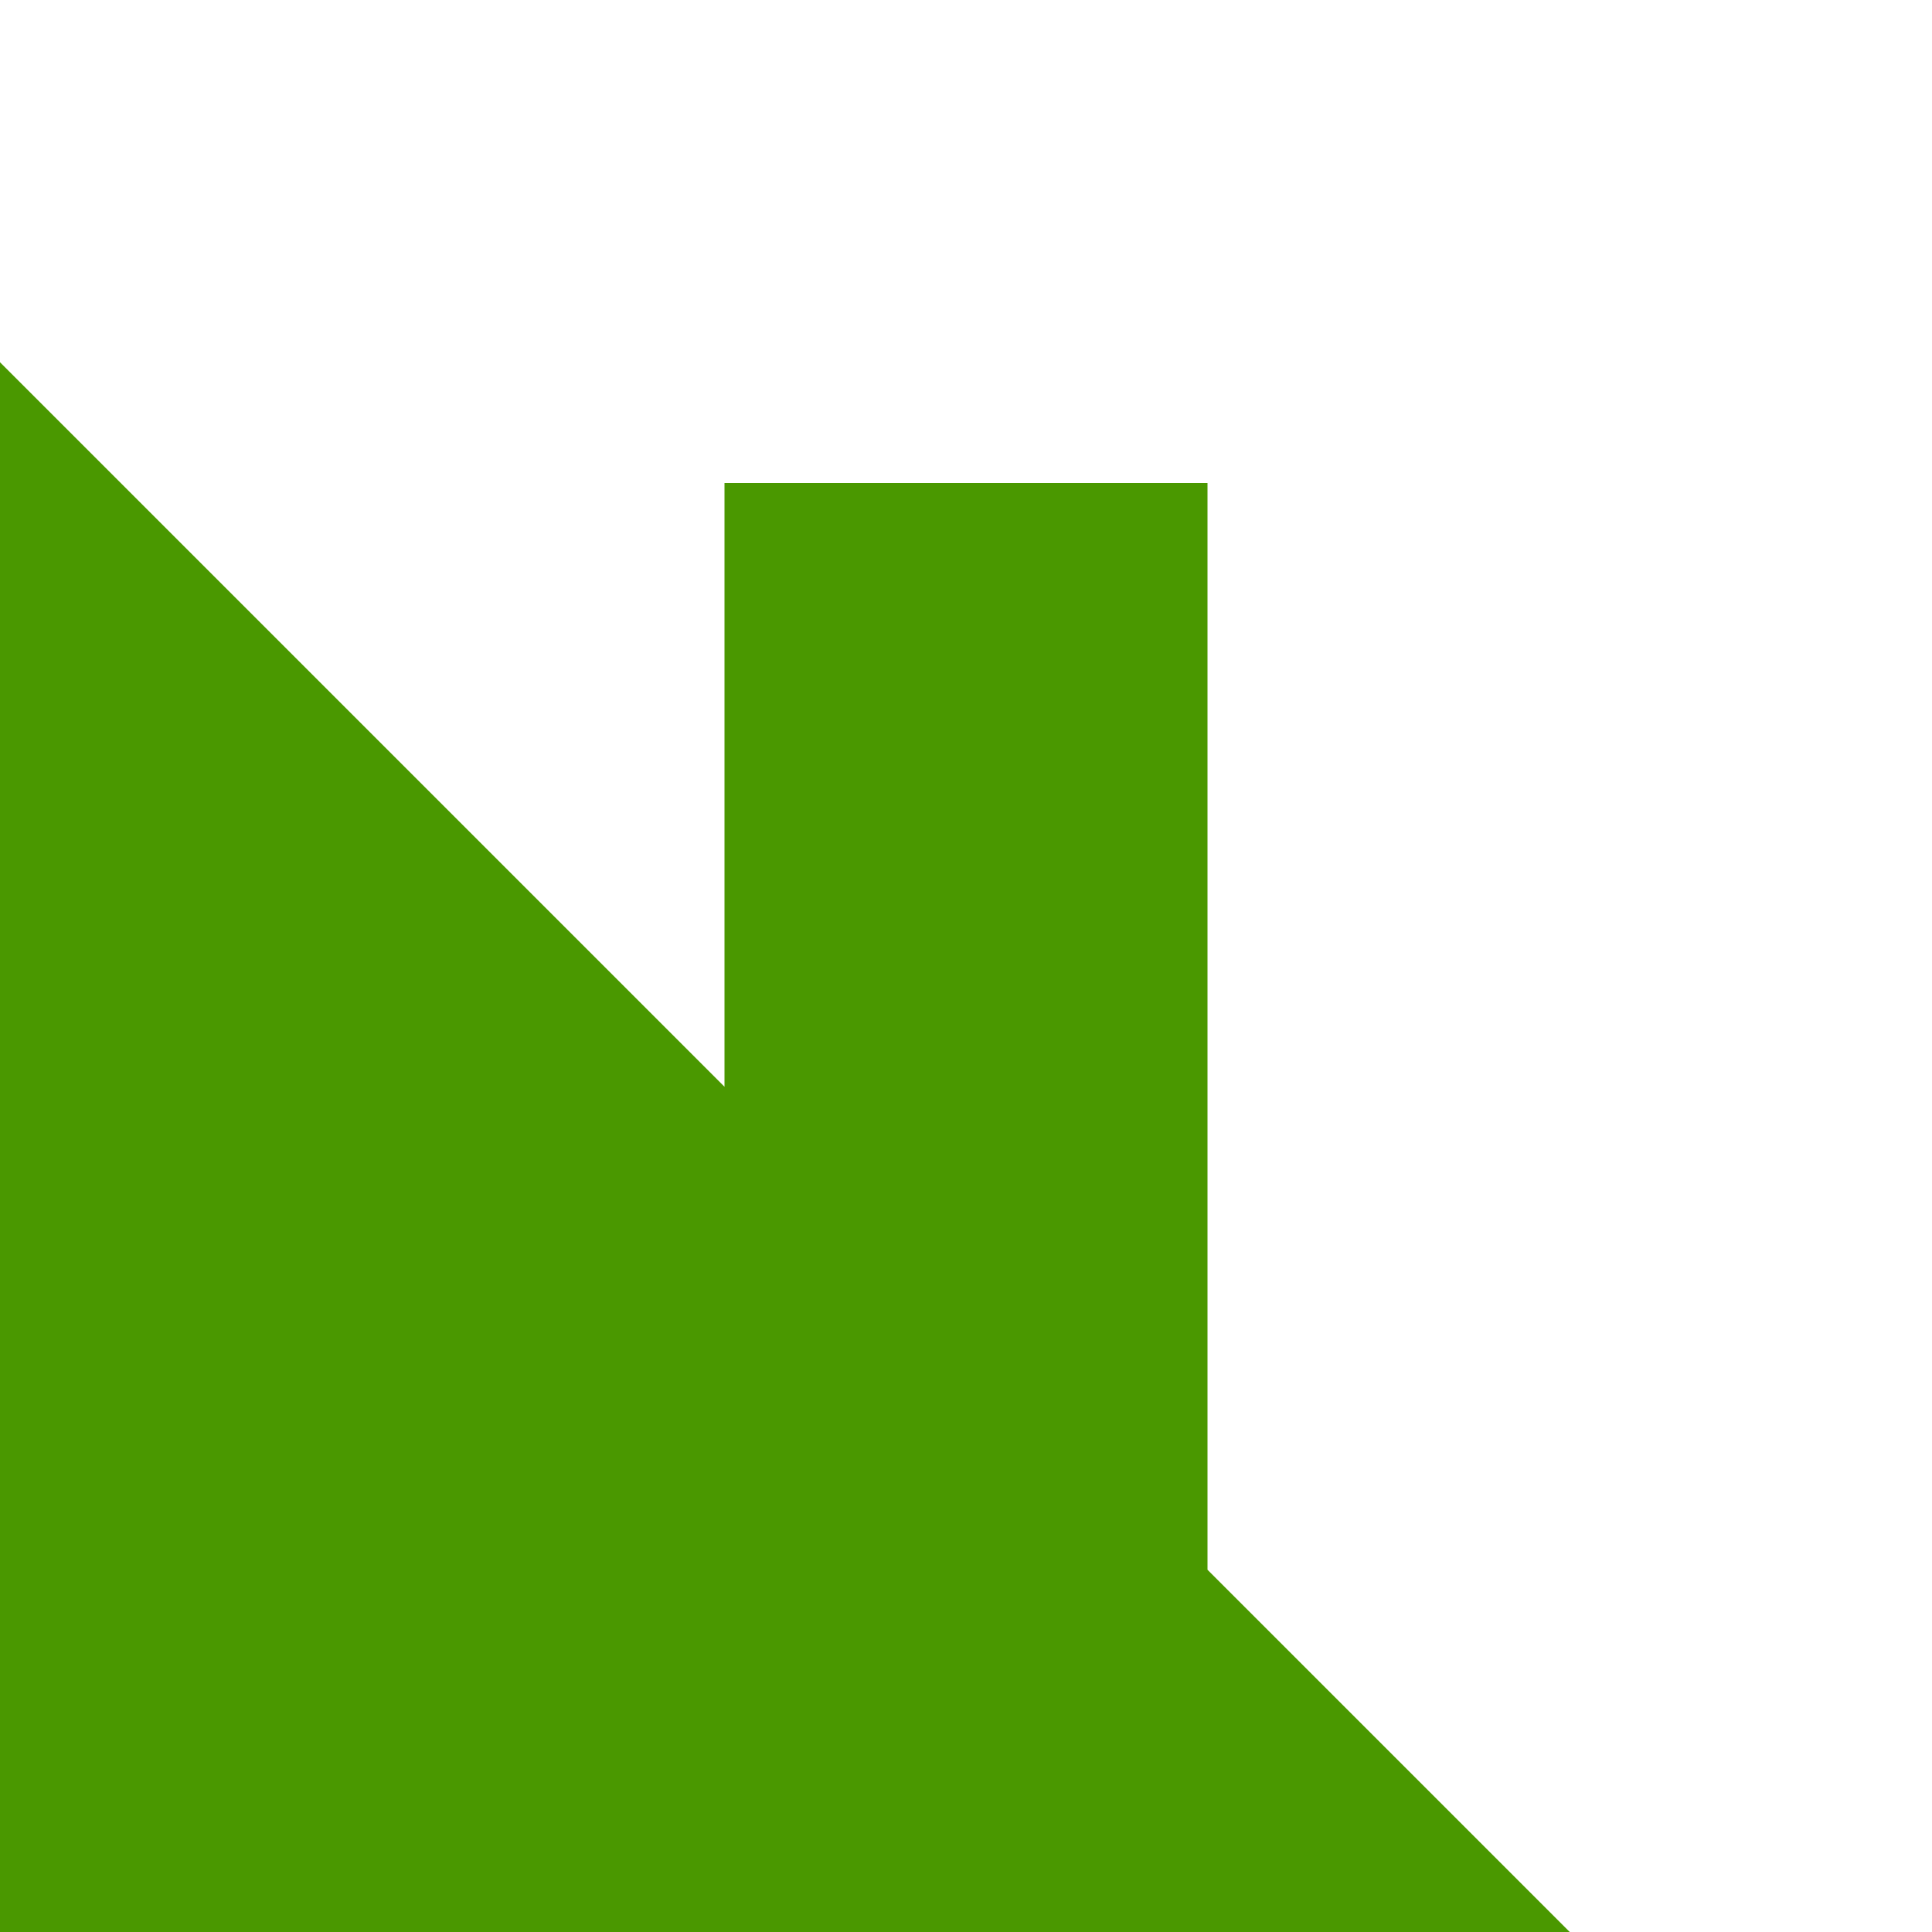
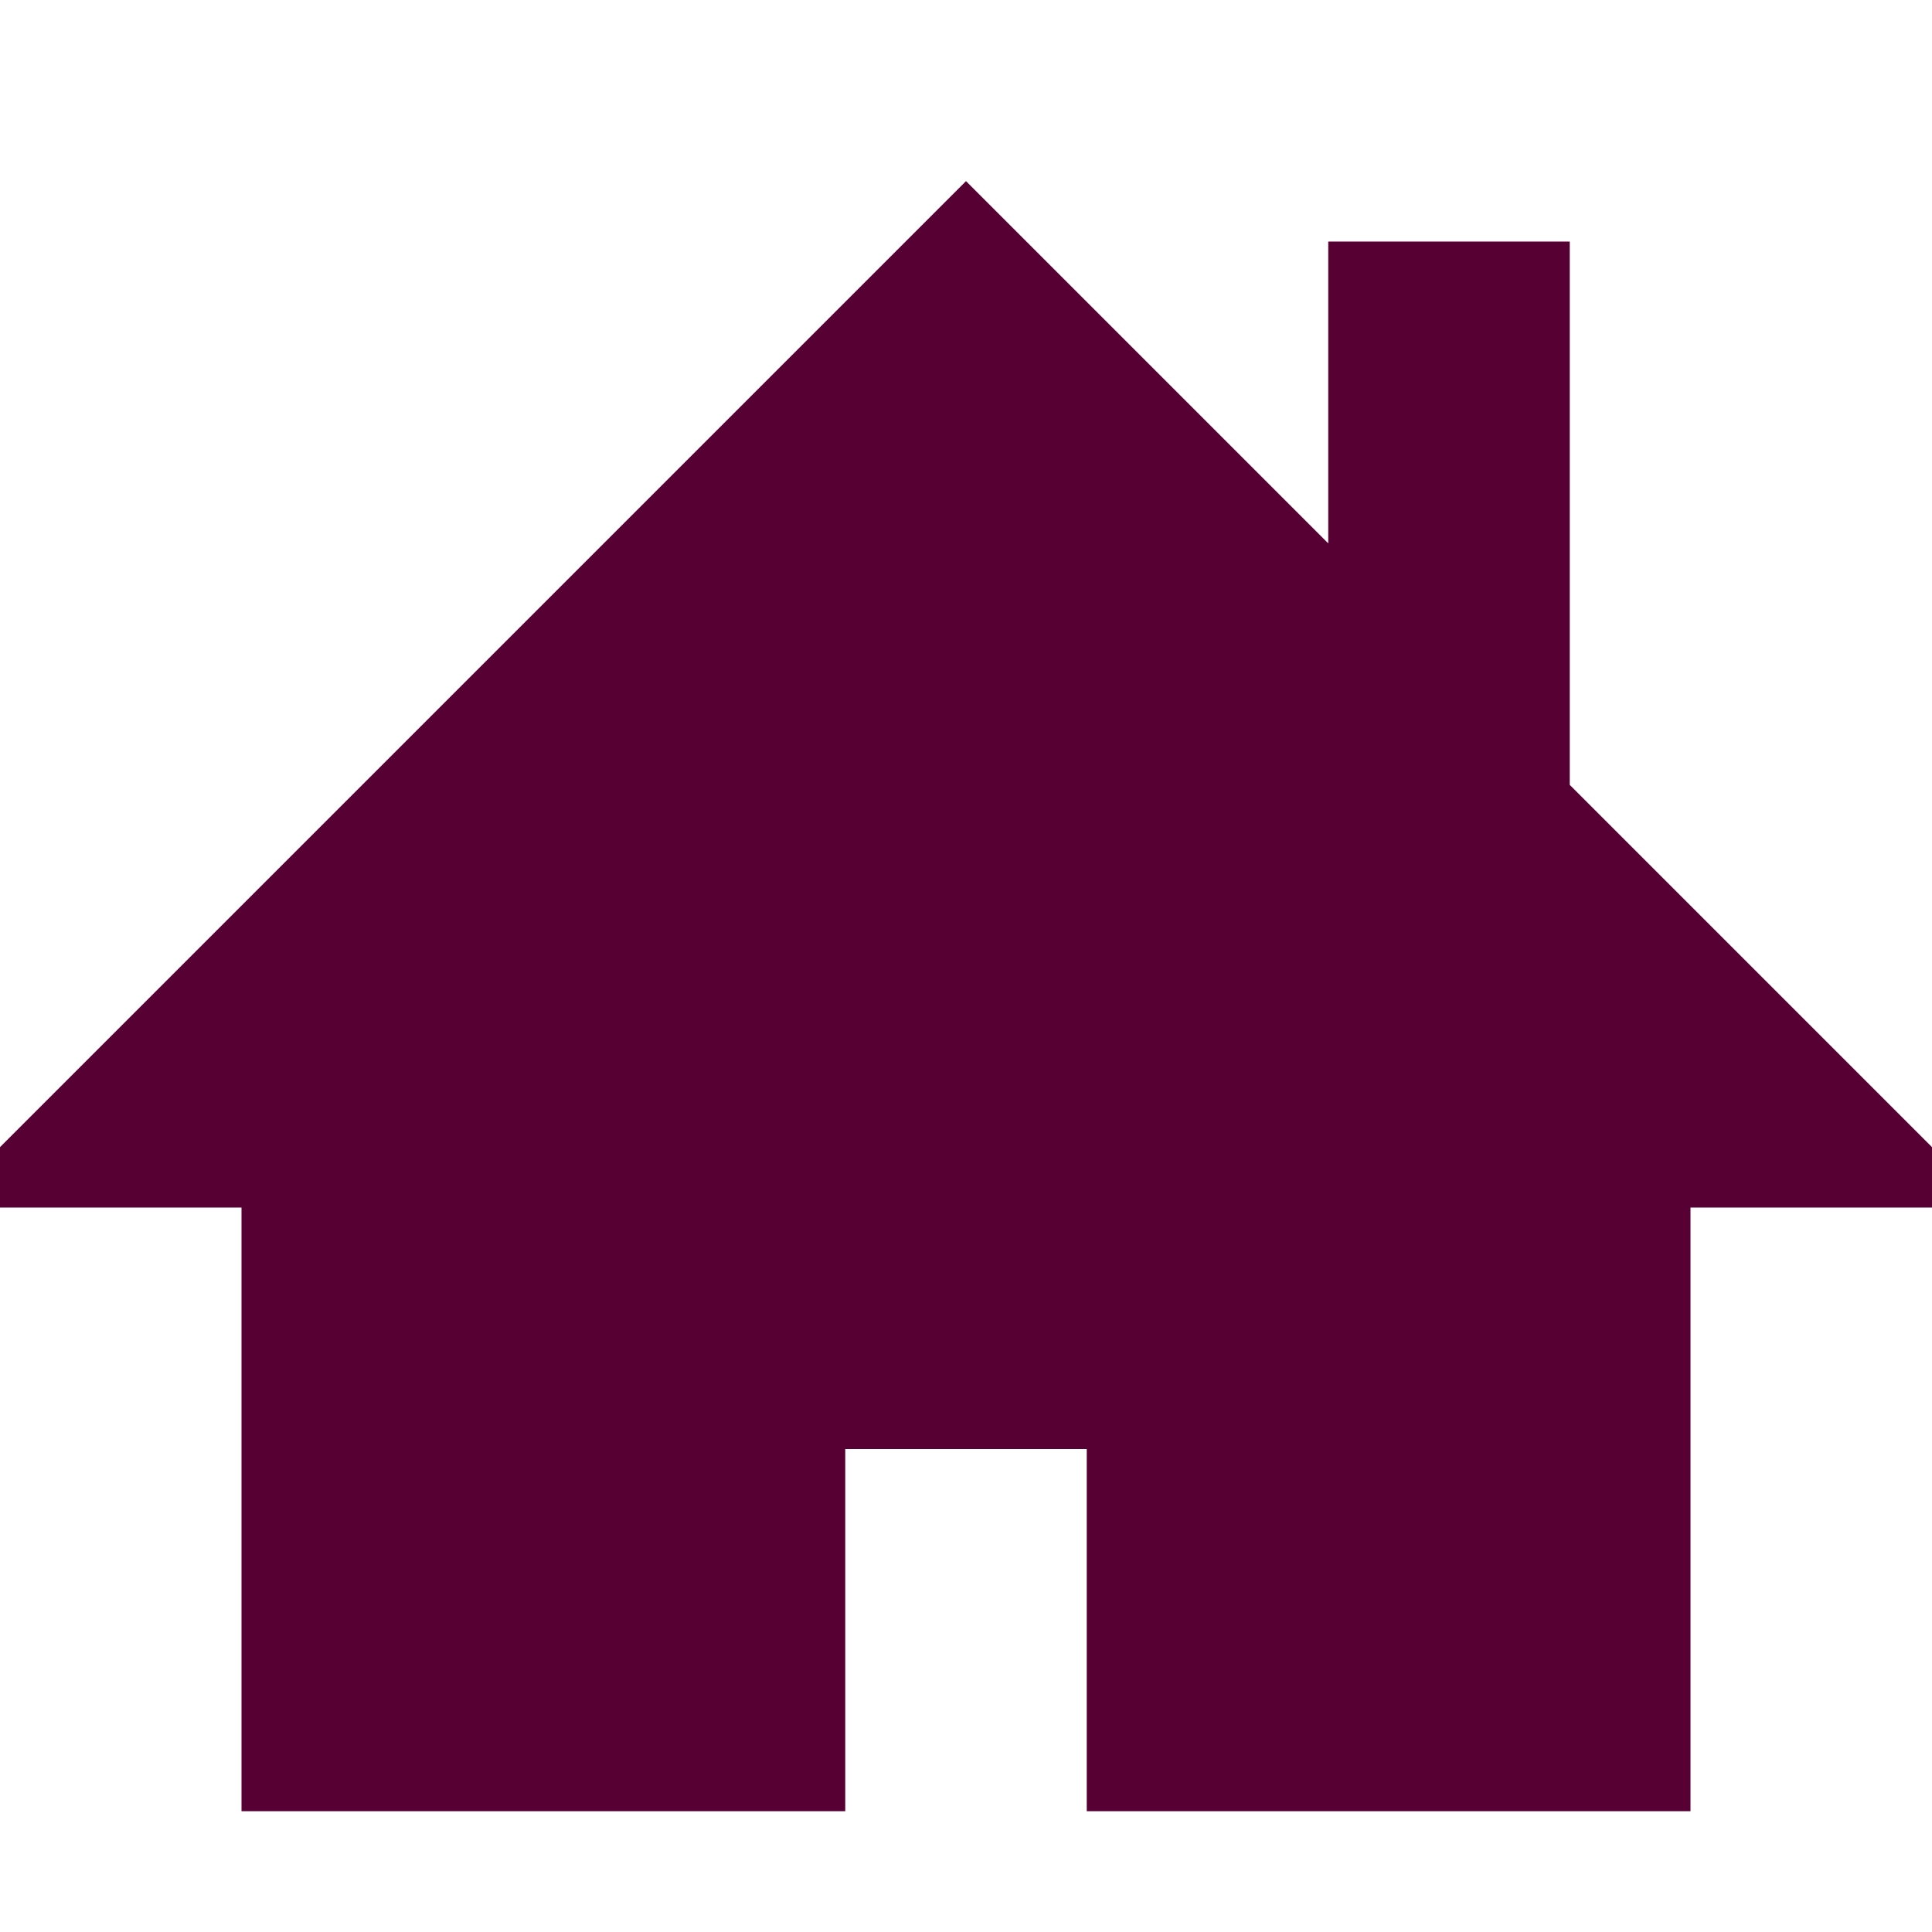
<svg xmlns="http://www.w3.org/2000/svg" version="1.1" width="16" height="16" viewBox="0 0 16 16">
-   <path fill="#4a9800" d="M16 19l-6-6v-9h-4v5l-6-6-16 16v1h4v10h10v-6h4v6h10v-10h4z" />
+   <path fill="#570034" d="M16 9.5l-3-3v-4.5h-2v2.5l-3-3-8 8v0.5h2v5h5v-3h2v3h5v-5h2z" />
</svg>
